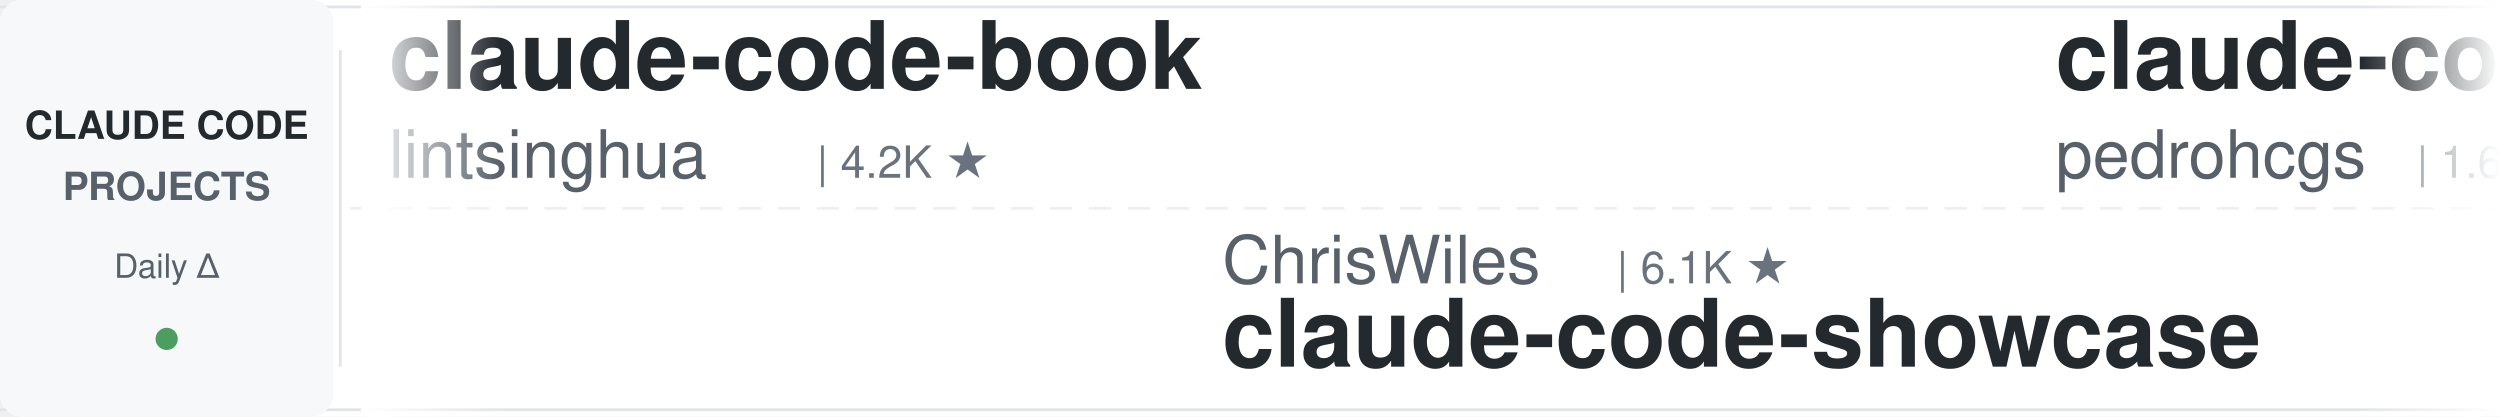
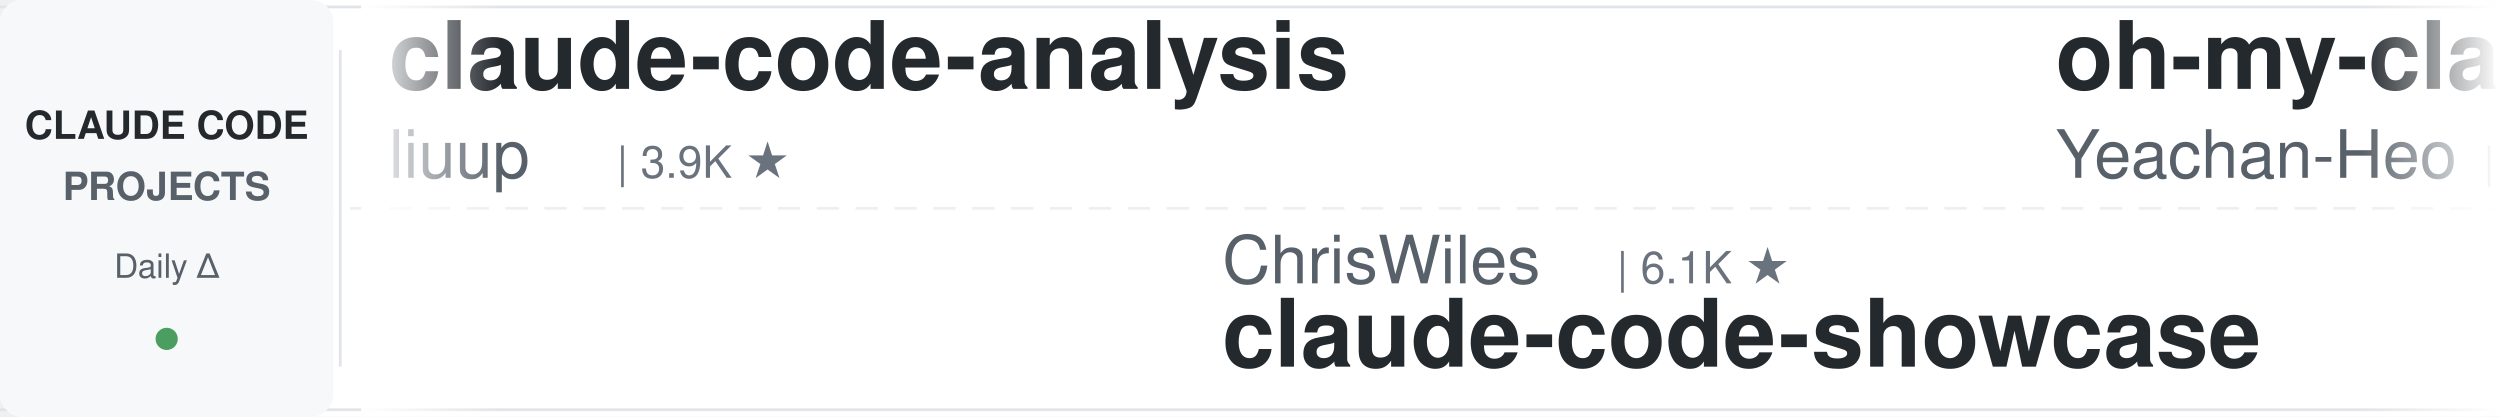
<svg xmlns="http://www.w3.org/2000/svg" width="900" height="150">
  <defs>
    <linearGradient id="leftFade" x1="0%" y1="0%" x2="100%" y2="0%">
      <stop offset="0%" style="stop-color:#ffffff;stop-opacity:1" />
      <stop offset="100%" style="stop-color:#ffffff;stop-opacity:0" />
    </linearGradient>
    <linearGradient id="rightFade" x1="0%" y1="0%" x2="100%" y2="0%">
      <stop offset="0%" style="stop-color:#ffffff;stop-opacity:0" />
      <stop offset="100%" style="stop-color:#ffffff;stop-opacity:1" />
    </linearGradient>
  </defs>
  <rect width="900" height="150" fill="#ffffff" rx="8" />
  <rect x="0" y="2" width="900" height="1" fill="#e1e4e8" />
  <rect x="0" y="147" width="900" height="1" fill="#e1e4e8" />
  <line x1="0" y1="75" x2="900" y2="75" stroke="#e1e4e8" stroke-width="1" stroke-dasharray="8 6" opacity="0.6" />
  <rect x="0" y="0" width="120" height="150" fill="#f6f8fa" rx="8" />
  <text x="60" y="50" font-family="-apple-system, BlinkMacSystemFont, 'Segoe UI', Helvetica, Arial, sans-serif" font-size="14" font-weight="600" fill="#24292e" text-anchor="middle">CLAUDE CODE</text>
  <text x="60" y="72" font-family="-apple-system, BlinkMacSystemFont, 'Segoe UI', Helvetica, Arial, sans-serif" font-size="14" font-weight="600" fill="#586069" text-anchor="middle">PROJECTS</text>
  <text x="60" y="100" font-family="-apple-system, BlinkMacSystemFont, 'Segoe UI', Helvetica, Arial, sans-serif" font-size="12" font-weight="500" fill="#586069" text-anchor="middle">Daily Δ</text>
  <circle cx="60" cy="122" r="4" fill="#22863a" opacity="0.8" />
  <rect x="122" y="18" width="1" height="114" fill="#e1e4e8" />
  <clipPath id="tickerClip">
    <rect x="130" y="0" width="770" height="150" />
  </clipPath>
  <g clip-path="url(#tickerClip)">
    <g id="tickerItems">
      <animateTransform attributeName="transform" attributeType="XML" type="translate" from="0 0" to="-3000 0" dur="54s" repeatCount="indefinite" />
      <g transform="translate(0, 0)">
-         <text x="140" y="32" font-family="-apple-system, BlinkMacSystemFont, 'Segoe UI', Helvetica, Arial, sans-serif" font-size="34" font-weight="600" fill="#24292e">claude-code-book</text>
-         <text x="140" y="64" font-family="-apple-system, BlinkMacSystemFont, 'Segoe UI', Helvetica, Arial, sans-serif" font-size="24" font-weight="400" fill="#586069">lintsinghua</text>
-         <text x="294" y="64" font-family="-apple-system, BlinkMacSystemFont, 'Segoe UI', Helvetica, Arial, sans-serif" font-size="16" font-weight="500" fill="#6a737d">| 4.2K ★</text>
+         <text x="140" y="32" font-family="-apple-system, BlinkMacSystemFont, 'Segoe UI', Helvetica, Arial, sans-serif" font-size="34" font-weight="600" fill="#24292e">claude-code-analysis</text>
+         <text x="140" y="64" font-family="-apple-system, BlinkMacSystemFont, 'Segoe UI', Helvetica, Arial, sans-serif" font-size="24" font-weight="400" fill="#586069">liuup</text>
+         <text x="222" y="64" font-family="-apple-system, BlinkMacSystemFont, 'Segoe UI', Helvetica, Arial, sans-serif" font-size="16" font-weight="500" fill="#6a737d">| 3.9K ★</text>
      </g>
      <g transform="translate(300, 0)">
        <text x="140" y="102" font-family="-apple-system, BlinkMacSystemFont, 'Segoe UI', Helvetica, Arial, sans-serif" font-size="24" font-weight="400" fill="#586069">ChrisWiles</text>
        <text x="282" y="102" font-family="-apple-system, BlinkMacSystemFont, 'Segoe UI', Helvetica, Arial, sans-serif" font-size="16" font-weight="500" fill="#6a737d">| 6.1K ★</text>
        <text x="140" y="132" font-family="-apple-system, BlinkMacSystemFont, 'Segoe UI', Helvetica, Arial, sans-serif" font-size="34" font-weight="600" fill="#24292e">claude-code-showcase</text>
      </g>
      <g transform="translate(600, 0)">
+         <text x="140" y="32" font-family="-apple-system, BlinkMacSystemFont, 'Segoe UI', Helvetica, Arial, sans-serif" font-size="34" font-weight="600" fill="#24292e">oh-my-claudecode</text>
+         <text x="140" y="64" font-family="-apple-system, BlinkMacSystemFont, 'Segoe UI', Helvetica, Arial, sans-serif" font-size="24" font-weight="400" fill="#586069">Yeachan-Heo</text>
+         <text x="294" y="64" font-family="-apple-system, BlinkMacSystemFont, 'Segoe UI', Helvetica, Arial, sans-serif" font-size="16" font-weight="500" fill="#6a737d">| 39.1K ★</text>
+       </g>
+       <g transform="translate(900, 0)">
+         <text x="140" y="102" font-family="-apple-system, BlinkMacSystemFont, 'Segoe UI', Helvetica, Arial, sans-serif" font-size="24" font-weight="400" fill="#586069">musistudio</text>
+         <text x="282" y="102" font-family="-apple-system, BlinkMacSystemFont, 'Segoe UI', Helvetica, Arial, sans-serif" font-size="16" font-weight="500" fill="#6a737d">| 37.2K ★</text>
+         <text x="140" y="132" font-family="-apple-system, BlinkMacSystemFont, 'Segoe UI', Helvetica, Arial, sans-serif" font-size="34" font-weight="600" fill="#24292e">claude-code-router</text>
+       </g>
+       <g transform="translate(1200, 0)">
        <text x="140" y="32" font-family="-apple-system, BlinkMacSystemFont, 'Segoe UI', Helvetica, Arial, sans-serif" font-size="34" font-weight="600" fill="#24292e">claude-code-my-workflow</text>
        <text x="140" y="64" font-family="-apple-system, BlinkMacSystemFont, 'Segoe UI', Helvetica, Arial, sans-serif" font-size="24" font-weight="400" fill="#586069">pedrohcgs</text>
        <text x="270" y="64" font-family="-apple-system, BlinkMacSystemFont, 'Segoe UI', Helvetica, Arial, sans-serif" font-size="16" font-weight="500" fill="#6a737d">| 1.6K ★</text>
      </g>
-       <g transform="translate(900, 0)">
-         <text x="140" y="102" font-family="-apple-system, BlinkMacSystemFont, 'Segoe UI', Helvetica, Arial, sans-serif" font-size="24" font-weight="400" fill="#586069">ding113</text>
-         <text x="246" y="102" font-family="-apple-system, BlinkMacSystemFont, 'Segoe UI', Helvetica, Arial, sans-serif" font-size="16" font-weight="500" fill="#6a737d">| 3.4K ★</text>
-         <text x="140" y="132" font-family="-apple-system, BlinkMacSystemFont, 'Segoe UI', Helvetica, Arial, sans-serif" font-size="34" font-weight="600" fill="#24292e">claude-code-hub</text>
-       </g>
-       <g transform="translate(1200, 0)">
-         <text x="140" y="32" font-family="-apple-system, BlinkMacSystemFont, 'Segoe UI', Helvetica, Arial, sans-serif" font-size="34" font-weight="600" fill="#24292e">edmunds-claude-code</text>
-         <text x="140" y="64" font-family="-apple-system, BlinkMacSystemFont, 'Segoe UI', Helvetica, Arial, sans-serif" font-size="24" font-weight="400" fill="#586069">edmund-io</text>
-         <text x="270" y="64" font-family="-apple-system, BlinkMacSystemFont, 'Segoe UI', Helvetica, Arial, sans-serif" font-size="16" font-weight="500" fill="#6a737d">| 1.5K ★</text>
-       </g>
      <g transform="translate(1500, 0)">
-         <text x="140" y="102" font-family="-apple-system, BlinkMacSystemFont, 'Segoe UI', Helvetica, Arial, sans-serif" font-size="24" font-weight="400" fill="#586069">oboard</text>
-         <text x="234" y="102" font-family="-apple-system, BlinkMacSystemFont, 'Segoe UI', Helvetica, Arial, sans-serif" font-size="16" font-weight="500" fill="#6a737d">| 3.3K ★</text>
-         <text x="140" y="132" font-family="-apple-system, BlinkMacSystemFont, 'Segoe UI', Helvetica, Arial, sans-serif" font-size="34" font-weight="600" fill="#24292e">claude-code-rev</text>
+         <text x="140" y="102" font-family="-apple-system, BlinkMacSystemFont, 'Segoe UI', Helvetica, Arial, sans-serif" font-size="24" font-weight="400" fill="#586069">anthropics</text>
+         <text x="282" y="102" font-family="-apple-system, BlinkMacSystemFont, 'Segoe UI', Helvetica, Arial, sans-serif" font-size="16" font-weight="500" fill="#6a737d">| 8.8K ★</text>
+         <text x="140" y="132" font-family="-apple-system, BlinkMacSystemFont, 'Segoe UI', Helvetica, Arial, sans-serif" font-size="34" font-weight="600" fill="#24292e">claude-code-action</text>
      </g>
      <g transform="translate(1800, 0)">
-         <text x="140" y="32" font-family="-apple-system, BlinkMacSystemFont, 'Segoe UI', Helvetica, Arial, sans-serif" font-size="34" font-weight="600" fill="#24292e">pi-vs-claude-code</text>
-         <text x="140" y="64" font-family="-apple-system, BlinkMacSystemFont, 'Segoe UI', Helvetica, Arial, sans-serif" font-size="24" font-weight="400" fill="#586069">disler</text>
-         <text x="234" y="64" font-family="-apple-system, BlinkMacSystemFont, 'Segoe UI', Helvetica, Arial, sans-serif" font-size="16" font-weight="500" fill="#6a737d">| 1.7K ★</text>
+         <text x="140" y="32" font-family="-apple-system, BlinkMacSystemFont, 'Segoe UI', Helvetica, Arial, sans-serif" font-size="34" font-weight="600" fill="#24292e">claude-code-engineering</text>
+         <text x="140" y="64" font-family="-apple-system, BlinkMacSystemFont, 'Segoe UI', Helvetica, Arial, sans-serif" font-size="24" font-weight="400" fill="#586069">huangjia2019</text>
+         <text x="306" y="64" font-family="-apple-system, BlinkMacSystemFont, 'Segoe UI', Helvetica, Arial, sans-serif" font-size="16" font-weight="500" fill="#6a737d">| 1.1K ★</text>
      </g>
      <g transform="translate(2100, 0)">
-         <text x="140" y="102" font-family="-apple-system, BlinkMacSystemFont, 'Segoe UI', Helvetica, Arial, sans-serif" font-size="24" font-weight="400" fill="#586069">ykdojo</text>
-         <text x="234" y="102" font-family="-apple-system, BlinkMacSystemFont, 'Segoe UI', Helvetica, Arial, sans-serif" font-size="16" font-weight="500" fill="#6a737d">| 10.1K ★</text>
-         <text x="140" y="132" font-family="-apple-system, BlinkMacSystemFont, 'Segoe UI', Helvetica, Arial, sans-serif" font-size="34" font-weight="600" fill="#24292e">claude-code-tips</text>
+         <text x="140" y="102" font-family="-apple-system, BlinkMacSystemFont, 'Segoe UI', Helvetica, Arial, sans-serif" font-size="24" font-weight="400" fill="#586069">lorryjovens-hub</text>
+         <text x="342" y="102" font-family="-apple-system, BlinkMacSystemFont, 'Segoe UI', Helvetica, Arial, sans-serif" font-size="16" font-weight="500" fill="#6a737d">| 1.7K ★</text>
+         <text x="140" y="132" font-family="-apple-system, BlinkMacSystemFont, 'Segoe UI', Helvetica, Arial, sans-serif" font-size="34" font-weight="600" fill="#24292e">claude-code-rust</text>
      </g>
      <g transform="translate(2400, 0)">
-         <text x="140" y="32" font-family="-apple-system, BlinkMacSystemFont, 'Segoe UI', Helvetica, Arial, sans-serif" font-size="34" font-weight="600" fill="#24292e">claude-code-settings</text>
-         <text x="140" y="64" font-family="-apple-system, BlinkMacSystemFont, 'Segoe UI', Helvetica, Arial, sans-serif" font-size="24" font-weight="400" fill="#586069">feiskyer</text>
-         <text x="258" y="64" font-family="-apple-system, BlinkMacSystemFont, 'Segoe UI', Helvetica, Arial, sans-serif" font-size="16" font-weight="500" fill="#6a737d">| 1.7K ★</text>
+         <text x="140" y="32" font-family="-apple-system, BlinkMacSystemFont, 'Segoe UI', Helvetica, Arial, sans-serif" font-size="34" font-weight="600" fill="#24292e">arcads-claude-code</text>
+         <text x="140" y="64" font-family="-apple-system, BlinkMacSystemFont, 'Segoe UI', Helvetica, Arial, sans-serif" font-size="24" font-weight="400" fill="#586069">krusemediallc</text>
+         <text x="318" y="64" font-family="-apple-system, BlinkMacSystemFont, 'Segoe UI', Helvetica, Arial, sans-serif" font-size="16" font-weight="500" fill="#6a737d">| 1.5K ★</text>
      </g>
      <g transform="translate(2700, 0)">
-         <text x="140" y="102" font-family="-apple-system, BlinkMacSystemFont, 'Segoe UI', Helvetica, Arial, sans-serif" font-size="24" font-weight="400" fill="#586069">Yeachan-Heo</text>
-         <text x="294" y="102" font-family="-apple-system, BlinkMacSystemFont, 'Segoe UI', Helvetica, Arial, sans-serif" font-size="16" font-weight="500" fill="#6a737d">| 39.1K ★</text>
-         <text x="140" y="132" font-family="-apple-system, BlinkMacSystemFont, 'Segoe UI', Helvetica, Arial, sans-serif" font-size="34" font-weight="600" fill="#24292e">oh-my-claudecode</text>
+         <text x="140" y="102" font-family="-apple-system, BlinkMacSystemFont, 'Segoe UI', Helvetica, Arial, sans-serif" font-size="24" font-weight="400" fill="#586069">Piebald-AI</text>
+         <text x="282" y="102" font-family="-apple-system, BlinkMacSystemFont, 'Segoe UI', Helvetica, Arial, sans-serif" font-size="16" font-weight="500" fill="#6a737d">| 12.6K ★</text>
+         <text x="140" y="132" font-family="-apple-system, BlinkMacSystemFont, 'Segoe UI', Helvetica, Arial, sans-serif" font-size="34" font-weight="600" fill="#24292e">claude-code-system-promp...</text>
      </g>
      <g transform="translate(3000, 0)">
-         <text x="140" y="32" font-family="-apple-system, BlinkMacSystemFont, 'Segoe UI', Helvetica, Arial, sans-serif" font-size="34" font-weight="600" fill="#24292e">claude-code-book</text>
-         <text x="140" y="64" font-family="-apple-system, BlinkMacSystemFont, 'Segoe UI', Helvetica, Arial, sans-serif" font-size="24" font-weight="400" fill="#586069">lintsinghua</text>
-         <text x="294" y="64" font-family="-apple-system, BlinkMacSystemFont, 'Segoe UI', Helvetica, Arial, sans-serif" font-size="16" font-weight="500" fill="#6a737d">| 4.2K ★</text>
+         <text x="140" y="32" font-family="-apple-system, BlinkMacSystemFont, 'Segoe UI', Helvetica, Arial, sans-serif" font-size="34" font-weight="600" fill="#24292e">claude-code-analysis</text>
+         <text x="140" y="64" font-family="-apple-system, BlinkMacSystemFont, 'Segoe UI', Helvetica, Arial, sans-serif" font-size="24" font-weight="400" fill="#586069">liuup</text>
+         <text x="222" y="64" font-family="-apple-system, BlinkMacSystemFont, 'Segoe UI', Helvetica, Arial, sans-serif" font-size="16" font-weight="500" fill="#6a737d">| 3.9K ★</text>
      </g>
      <g transform="translate(3300, 0)">
        <text x="140" y="102" font-family="-apple-system, BlinkMacSystemFont, 'Segoe UI', Helvetica, Arial, sans-serif" font-size="24" font-weight="400" fill="#586069">ChrisWiles</text>
        <text x="282" y="102" font-family="-apple-system, BlinkMacSystemFont, 'Segoe UI', Helvetica, Arial, sans-serif" font-size="16" font-weight="500" fill="#6a737d">| 6.1K ★</text>
        <text x="140" y="132" font-family="-apple-system, BlinkMacSystemFont, 'Segoe UI', Helvetica, Arial, sans-serif" font-size="34" font-weight="600" fill="#24292e">claude-code-showcase</text>
      </g>
      <g transform="translate(3600, 0)">
-         <text x="140" y="32" font-family="-apple-system, BlinkMacSystemFont, 'Segoe UI', Helvetica, Arial, sans-serif" font-size="34" font-weight="600" fill="#24292e">claude-code-my-workflow</text>
-         <text x="140" y="64" font-family="-apple-system, BlinkMacSystemFont, 'Segoe UI', Helvetica, Arial, sans-serif" font-size="24" font-weight="400" fill="#586069">pedrohcgs</text>
-         <text x="270" y="64" font-family="-apple-system, BlinkMacSystemFont, 'Segoe UI', Helvetica, Arial, sans-serif" font-size="16" font-weight="500" fill="#6a737d">| 1.6K ★</text>
+         <text x="140" y="32" font-family="-apple-system, BlinkMacSystemFont, 'Segoe UI', Helvetica, Arial, sans-serif" font-size="34" font-weight="600" fill="#24292e">oh-my-claudecode</text>
+         <text x="140" y="64" font-family="-apple-system, BlinkMacSystemFont, 'Segoe UI', Helvetica, Arial, sans-serif" font-size="24" font-weight="400" fill="#586069">Yeachan-Heo</text>
+         <text x="294" y="64" font-family="-apple-system, BlinkMacSystemFont, 'Segoe UI', Helvetica, Arial, sans-serif" font-size="16" font-weight="500" fill="#6a737d">| 39.1K ★</text>
      </g>
      <g transform="translate(3900, 0)">
-         <text x="140" y="102" font-family="-apple-system, BlinkMacSystemFont, 'Segoe UI', Helvetica, Arial, sans-serif" font-size="24" font-weight="400" fill="#586069">ding113</text>
-         <text x="246" y="102" font-family="-apple-system, BlinkMacSystemFont, 'Segoe UI', Helvetica, Arial, sans-serif" font-size="16" font-weight="500" fill="#6a737d">| 3.4K ★</text>
-         <text x="140" y="132" font-family="-apple-system, BlinkMacSystemFont, 'Segoe UI', Helvetica, Arial, sans-serif" font-size="34" font-weight="600" fill="#24292e">claude-code-hub</text>
+         <text x="140" y="102" font-family="-apple-system, BlinkMacSystemFont, 'Segoe UI', Helvetica, Arial, sans-serif" font-size="24" font-weight="400" fill="#586069">musistudio</text>
+         <text x="282" y="102" font-family="-apple-system, BlinkMacSystemFont, 'Segoe UI', Helvetica, Arial, sans-serif" font-size="16" font-weight="500" fill="#6a737d">| 37.2K ★</text>
+         <text x="140" y="132" font-family="-apple-system, BlinkMacSystemFont, 'Segoe UI', Helvetica, Arial, sans-serif" font-size="34" font-weight="600" fill="#24292e">claude-code-router</text>
      </g>
    </g>
  </g>
  <rect x="130" y="0" width="50" height="150" fill="url(#leftFade)" />
  <rect x="850" y="0" width="50" height="150" fill="url(#rightFade)" />
</svg>
